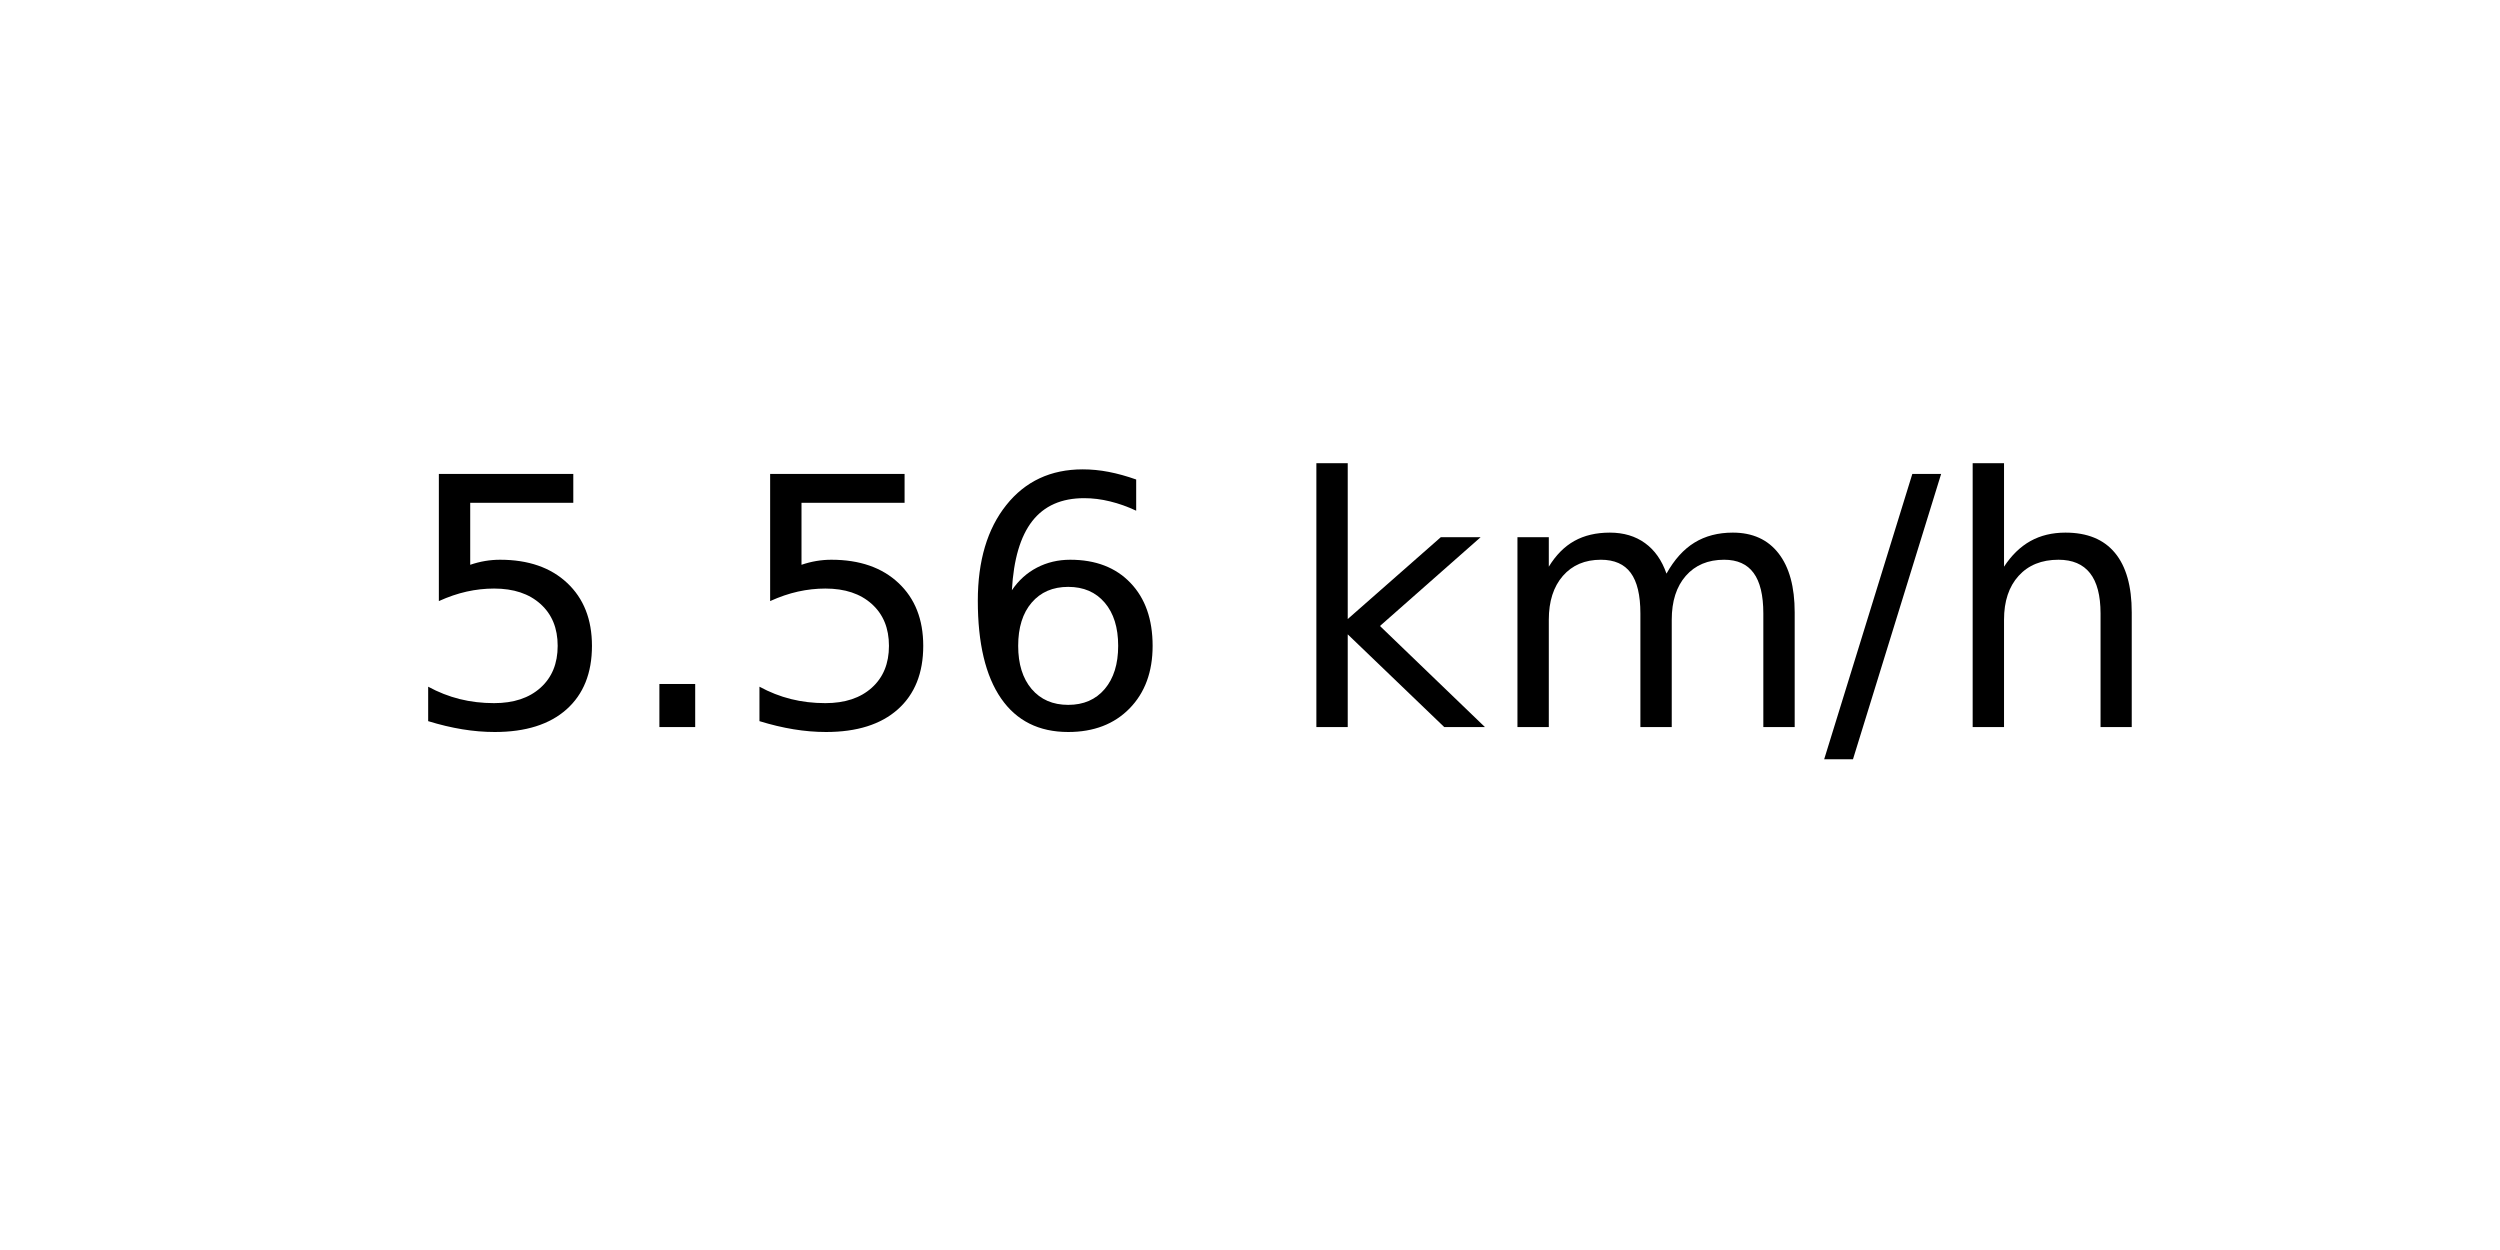
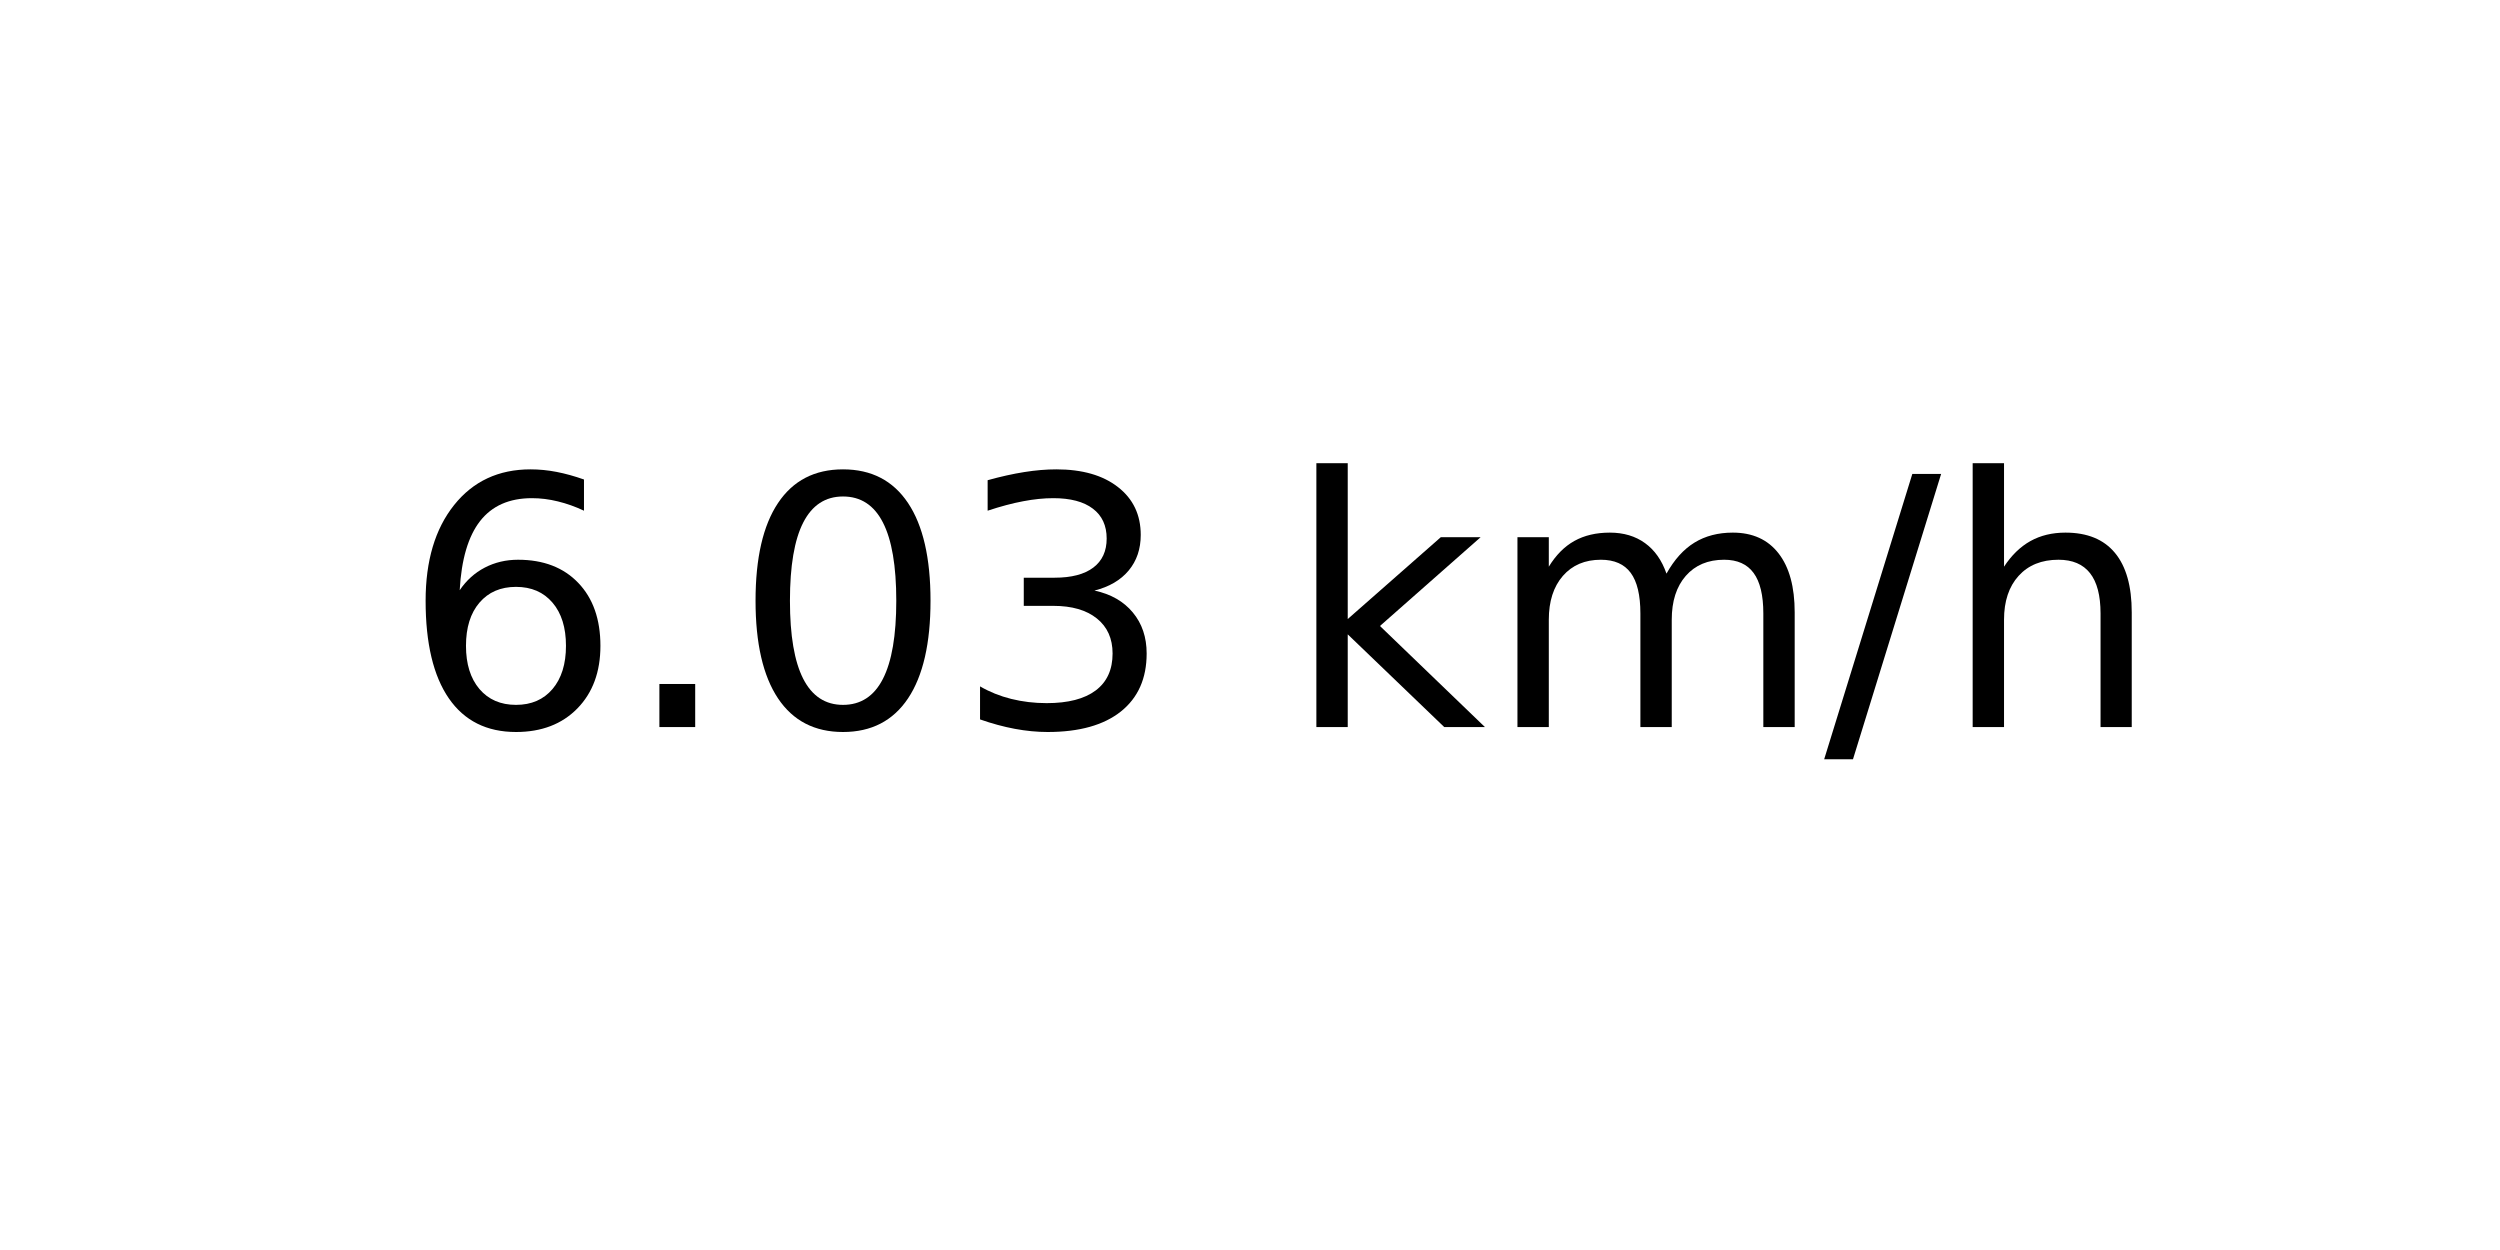
<svg xmlns="http://www.w3.org/2000/svg" xmlns:xlink="http://www.w3.org/1999/xlink" width="72pt" height="36pt" viewBox="0 0 72 36" version="1.1">
  <defs>
    <style type="text/css">*{stroke-linejoin: round; stroke-linecap: butt}</style>
  </defs>
  <g id="figure_1">
    <g id="axes_1">
      <g id="text_1">
        <g transform="translate(11.55937 20.93937) scale(0.1 -0.1)">
          <defs>
-             <path id="DejaVuSans-35" d="M 691 4666  L 3169 4666  L 3169 4134  L 1269 4134  L 1269 2991  Q 1406 3038 1543 3061  Q 1681 3084 1819 3084  Q 2600 3084 3056 2656  Q 3513 2228 3513 1497  Q 3513 744 3044 326  Q 2575 -91 1722 -91  Q 1428 -91 1123 -41  Q 819 9 494 109  L 494 744  Q 775 591 1075 516  Q 1375 441 1709 441  Q 2250 441 2565 725  Q 2881 1009 2881 1497  Q 2881 1984 2565 2268  Q 2250 2553 1709 2553  Q 1456 2553 1204 2497  Q 953 2441 691 2322  L 691 4666  z " transform="scale(0.015625)" />
+             <path id="DejaVuSans-36" d="M 2113 2584  Q 1688 2584 1439 2293  Q 1191 2003 1191 1497  Q 1191 994 1439 701  Q 1688 409 2113 409  Q 2538 409 2786 701  Q 3034 994 3034 1497  Q 3034 2003 2786 2293  Q 2538 2584 2113 2584  z M 3366 4563  L 3366 3988  Q 3128 4100 2886 4159  Q 2644 4219 2406 4219  Q 1781 4219 1451 3797  Q 1122 3375 1075 2522  Q 1259 2794 1537 2939  Q 1816 3084 2150 3084  Q 2853 3084 3261 2657  Q 3669 2231 3669 1497  Q 3669 778 3244 343  Q 2819 -91 2113 -91  Q 1303 -91 875 529  Q 447 1150 447 2328  Q 447 3434 972 4092  Q 1497 4750 2381 4750  Q 2619 4750 2861 4703  Q 3103 4656 3366 4563  z " transform="scale(0.015625)" />
            <path id="DejaVuSans-2e" d="M 684 794  L 1344 794  L 1344 0  L 684 0  L 684 794  z " transform="scale(0.015625)" />
-             <path id="DejaVuSans-36" d="M 2113 2584  Q 1688 2584 1439 2293  Q 1191 2003 1191 1497  Q 1191 994 1439 701  Q 1688 409 2113 409  Q 2538 409 2786 701  Q 3034 994 3034 1497  Q 3034 2003 2786 2293  Q 2538 2584 2113 2584  z M 3366 4563  L 3366 3988  Q 3128 4100 2886 4159  Q 2644 4219 2406 4219  Q 1781 4219 1451 3797  Q 1122 3375 1075 2522  Q 1259 2794 1537 2939  Q 1816 3084 2150 3084  Q 2853 3084 3261 2657  Q 3669 2231 3669 1497  Q 3669 778 3244 343  Q 2819 -91 2113 -91  Q 1303 -91 875 529  Q 447 1150 447 2328  Q 447 3434 972 4092  Q 1497 4750 2381 4750  Q 2619 4750 2861 4703  Q 3103 4656 3366 4563  z " transform="scale(0.015625)" />
+             <path id="DejaVuSans-30" d="M 2034 4250  Q 1547 4250 1301 3770  Q 1056 3291 1056 2328  Q 1056 1369 1301 889  Q 1547 409 2034 409  Q 2525 409 2770 889  Q 3016 1369 3016 2328  Q 3016 3291 2770 3770  Q 2525 4250 2034 4250  z M 2034 4750  Q 2819 4750 3233 4129  Q 3647 3509 3647 2328  Q 3647 1150 3233 529  Q 2819 -91 2034 -91  Q 1250 -91 836 529  Q 422 1150 422 2328  Q 422 3509 836 4129  Q 1250 4750 2034 4750  z " transform="scale(0.015625)" />
+             <path id="DejaVuSans-33" d="M 2597 2516  Q 3050 2419 3304 2112  Q 3559 1806 3559 1356  Q 3559 666 3084 287  Q 2609 -91 1734 -91  Q 1441 -91 1130 -33  Q 819 25 488 141  L 488 750  Q 750 597 1062 519  Q 1375 441 1716 441  Q 2309 441 2620 675  Q 2931 909 2931 1356  Q 2931 1769 2642 2001  Q 2353 2234 1838 2234  L 1294 2234  L 1294 2753  L 1863 2753  Q 2328 2753 2575 2939  Q 2822 3125 2822 3475  Q 2822 3834 2567 4026  Q 2313 4219 1838 4219  Q 1578 4219 1281 4162  Q 984 4106 628 3988  L 628 4550  Q 988 4650 1302 4700  Q 1616 4750 1894 4750  Q 2613 4750 3031 4423  Q 3450 4097 3450 3541  Q 3450 3153 3228 2886  Q 3006 2619 2597 2516  z " transform="scale(0.015625)" />
            <path id="DejaVuSans-20" transform="scale(0.015625)" />
            <path id="DejaVuSans-6b" d="M 581 4863  L 1159 4863  L 1159 1991  L 2875 3500  L 3609 3500  L 1753 1863  L 3688 0  L 2938 0  L 1159 1709  L 1159 0  L 581 0  L 581 4863  z " transform="scale(0.015625)" />
            <path id="DejaVuSans-6d" d="M 3328 2828  Q 3544 3216 3844 3400  Q 4144 3584 4550 3584  Q 5097 3584 5394 3201  Q 5691 2819 5691 2113  L 5691 0  L 5113 0  L 5113 2094  Q 5113 2597 4934 2840  Q 4756 3084 4391 3084  Q 3944 3084 3684 2787  Q 3425 2491 3425 1978  L 3425 0  L 2847 0  L 2847 2094  Q 2847 2600 2669 2842  Q 2491 3084 2119 3084  Q 1678 3084 1418 2786  Q 1159 2488 1159 1978  L 1159 0  L 581 0  L 581 3500  L 1159 3500  L 1159 2956  Q 1356 3278 1631 3431  Q 1906 3584 2284 3584  Q 2666 3584 2933 3390  Q 3200 3197 3328 2828  z " transform="scale(0.015625)" />
            <path id="DejaVuSans-2f" d="M 1625 4666  L 2156 4666  L 531 -594  L 0 -594  L 1625 4666  z " transform="scale(0.015625)" />
            <path id="DejaVuSans-68" d="M 3513 2113  L 3513 0  L 2938 0  L 2938 2094  Q 2938 2591 2744 2837  Q 2550 3084 2163 3084  Q 1697 3084 1428 2787  Q 1159 2491 1159 1978  L 1159 0  L 581 0  L 581 4863  L 1159 4863  L 1159 2956  Q 1366 3272 1645 3428  Q 1925 3584 2291 3584  Q 2894 3584 3203 3211  Q 3513 2838 3513 2113  z " transform="scale(0.015625)" />
          </defs>
-           <use xlink:href="#DejaVuSans-35" />
+           <use xlink:href="#DejaVuSans-36" />
          <use xlink:href="#DejaVuSans-2e" x="63.623" />
-           <use xlink:href="#DejaVuSans-35" x="95.41" />
-           <use xlink:href="#DejaVuSans-36" x="159.033" />
+           <use xlink:href="#DejaVuSans-30" x="95.41" />
+           <use xlink:href="#DejaVuSans-33" x="159.033" />
          <use xlink:href="#DejaVuSans-20" x="222.656" />
          <use xlink:href="#DejaVuSans-6b" x="254.443" />
          <use xlink:href="#DejaVuSans-6d" x="312.354" />
          <use xlink:href="#DejaVuSans-2f" x="409.766" />
          <use xlink:href="#DejaVuSans-68" x="443.457" />
        </g>
      </g>
    </g>
  </g>
</svg>
